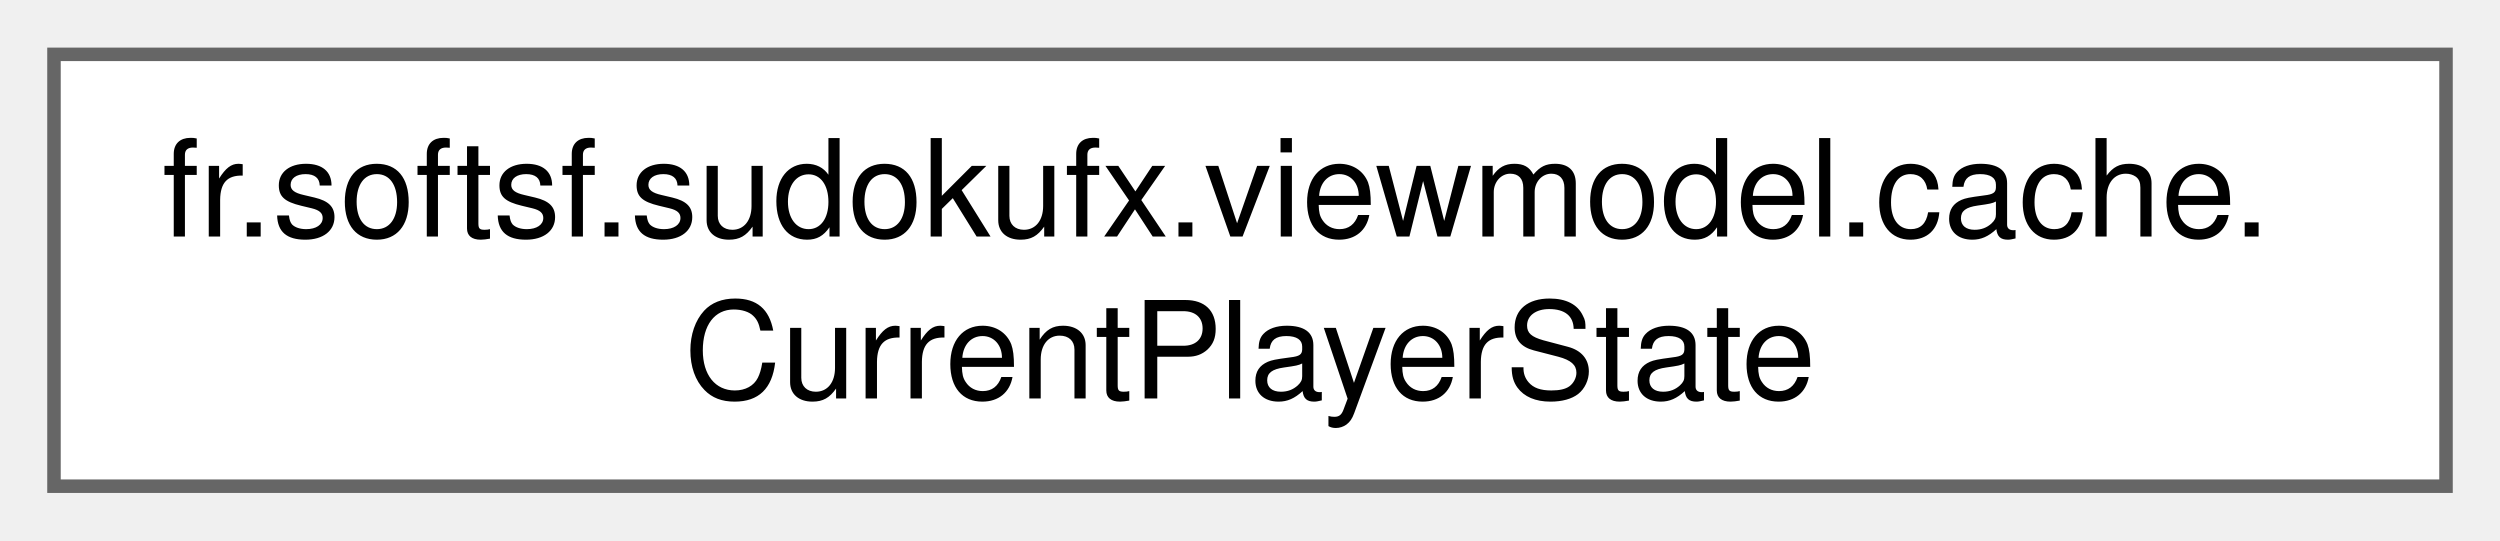
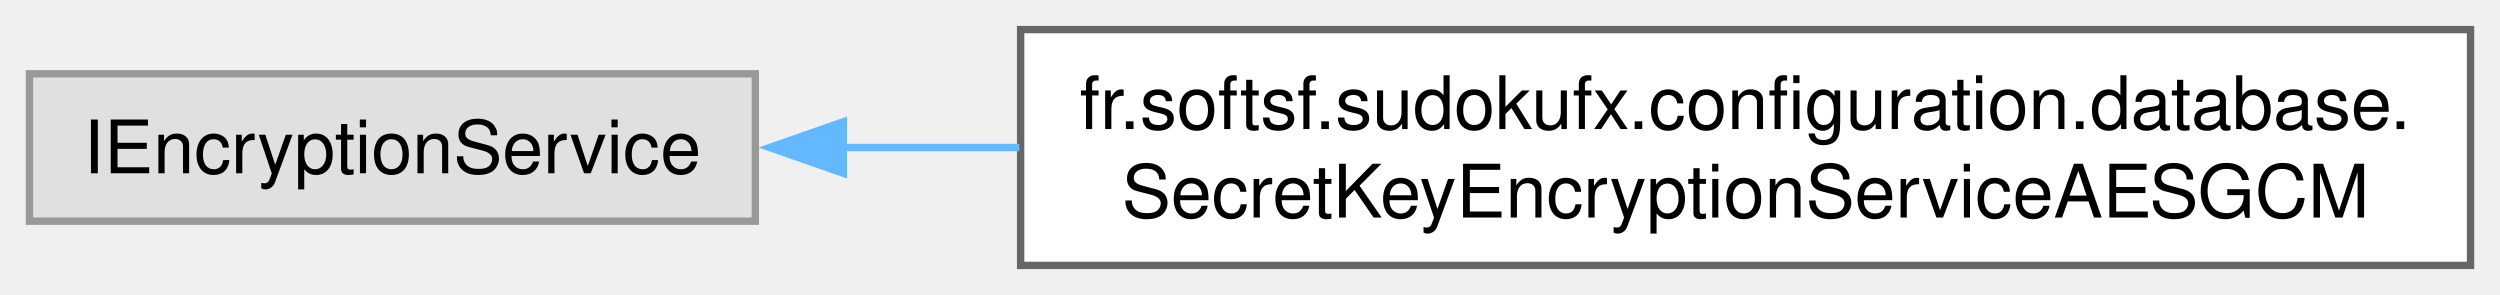
- <svg xmlns="http://www.w3.org/2000/svg" xmlns:xlink="http://www.w3.org/1999/xlink" width="185pt" height="40pt" viewBox="0.00 0.00 185.25 40.00">
+ <svg xmlns="http://www.w3.org/2000/svg" xmlns:xlink="http://www.w3.org/1999/xlink" width="339pt" height="40pt" viewBox="0.00 0.00 339.25 40.00">
  <g id="graph0" class="graph" transform="scale(1 1) rotate(0) translate(4 36)">
    <g id="Node000000" class="node">
      <g id="a_Node000000">
-         <a xlink:href="classfr_1_1softsf_1_1sudokufx_1_1viewmodel_1_1shared_1_1_current_player_state.html" target="_top" xlink:title=" ">
-           <polygon fill="white" stroke="#666666" points="177.25,-32 0,-32 0,0 177.25,0 177.25,-32" />
-           <text text-anchor="start" x="8" y="-18.5" font-family="Helvetica,sans-Serif" font-size="10.00">fr.softsf.sudokufx.viewmodel.cache.</text>
-           <text text-anchor="middle" x="88.62" y="-6.5" font-family="Helvetica,sans-Serif" font-size="10.00">CurrentPlayerState</text>
+         <a xlink:title=" ">
+           <polygon fill="#e0e0e0" stroke="#999999" points="98.5,-26 0,-26 0,-6 98.5,-6 98.5,-26" />
+           <text text-anchor="middle" x="49.25" y="-12.5" font-family="Helvetica,sans-Serif" font-size="10.00">IEncryptionService</text>
+         </a>
+       </g>
+     </g>
+     <g id="Node000001" class="node">
+       <g id="a_Node000001">
+         <a xlink:href="interfacefr_1_1softsf_1_1sudokufx_1_1configuration_1_1database_1_1_secret_key_encryption_service_a_e_s_g_c_m.html" target="_top" xlink:title="Interface defining methods to encrypt and decrypt using AES-GCM (Galois/Counter Mode) encryption.">
+           <polygon fill="white" stroke="#666666" points="331.25,-32 134.5,-32 134.5,0 331.25,0 331.25,-32" />
+           <text text-anchor="start" x="142.5" y="-18.5" font-family="Helvetica,sans-Serif" font-size="10.00">fr.softsf.sudokufx.configuration.database.</text>
+           <text text-anchor="middle" x="232.88" y="-6.5" font-family="Helvetica,sans-Serif" font-size="10.00">SecretKeyEncryptionServiceAESGCM</text>
+         </a>
+       </g>
+     </g>
+     <g id="edge12_Node000000_Node000001" class="edge">
+       <g id="a_edge12_Node000000_Node000001">
+         <a xlink:title=" ">
+           <path fill="none" stroke="#63b8ff" d="M110.37,-16C118.1,-16 126.17,-16 134.32,-16" />
+           <polygon fill="#63b8ff" stroke="#63b8ff" points="110.44,-12.5 100.44,-16 110.44,-19.5 110.44,-12.5" />
        </a>
      </g>
    </g>
  </g>
</svg>
